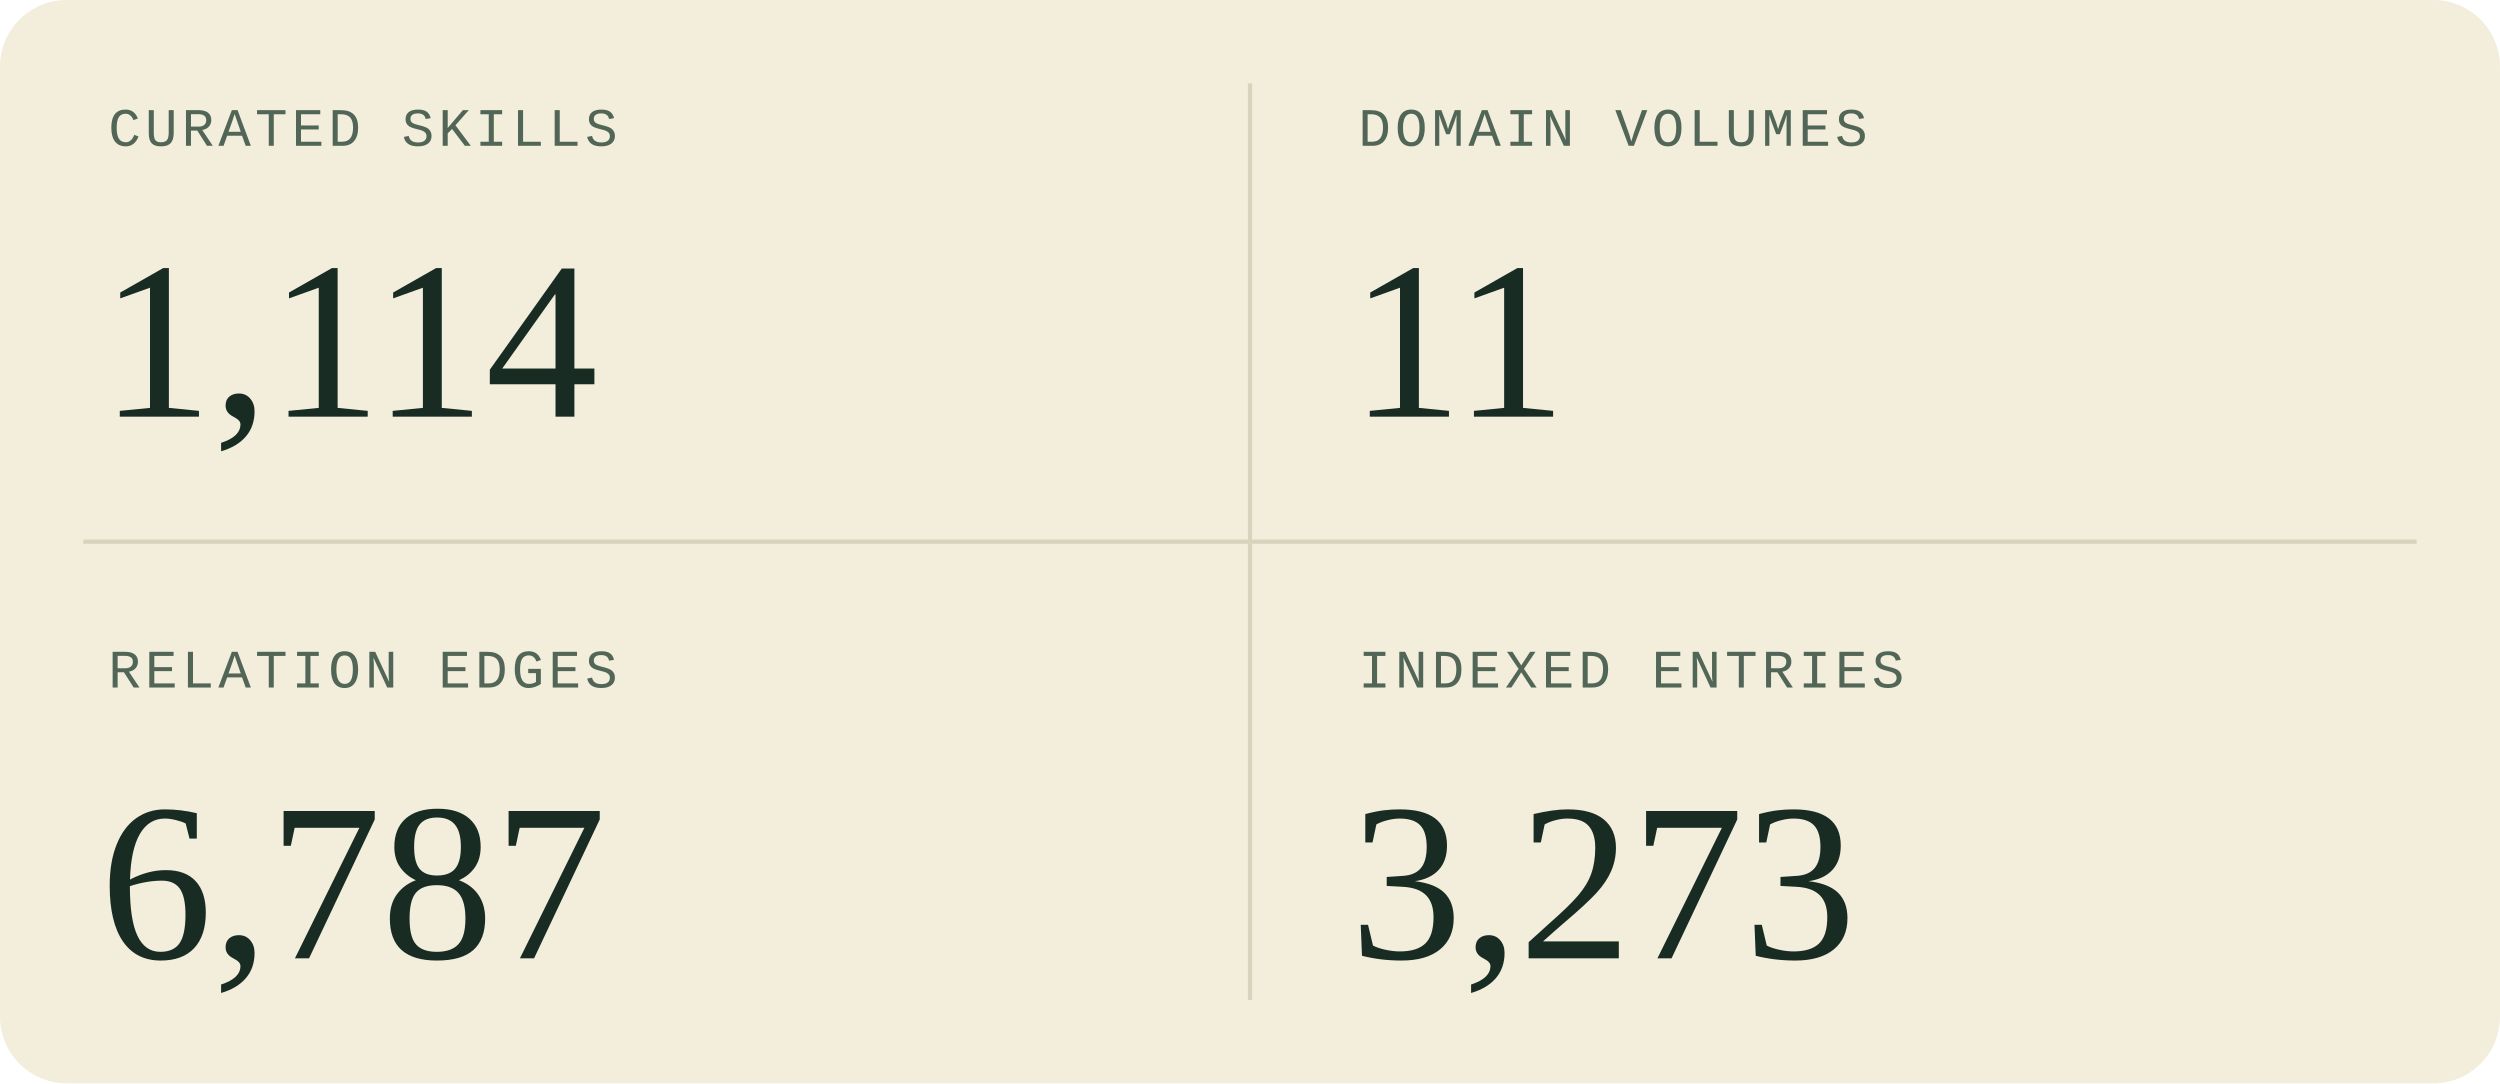
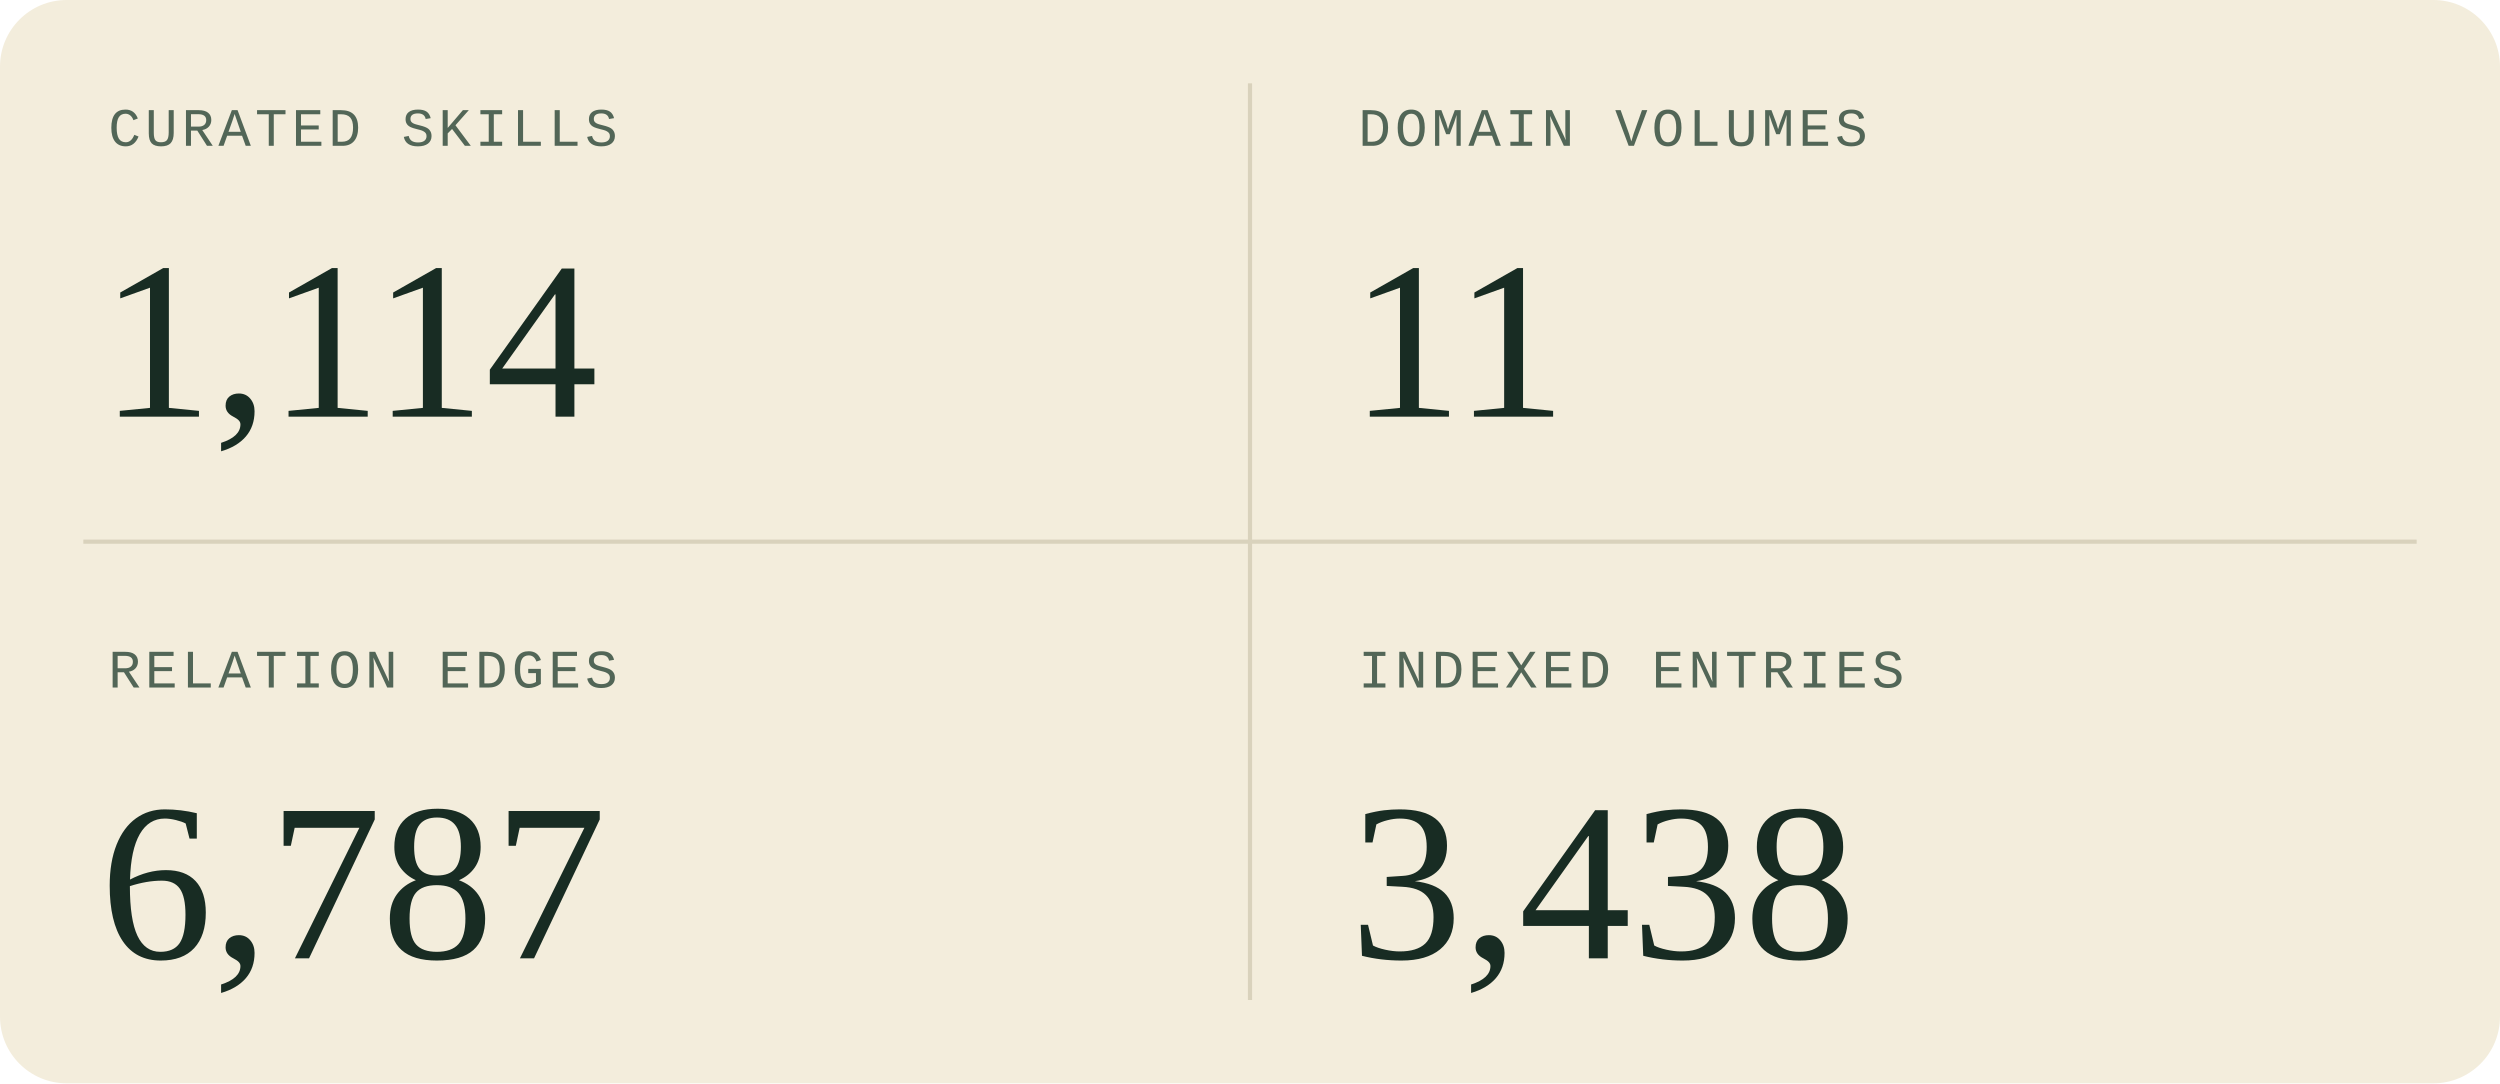
<svg xmlns="http://www.w3.org/2000/svg" width="600" height="260" viewBox="0 0 600 260" role="img" aria-labelledby="title description">
  <style>
  .sans { font-family: 'Segoe UI', Arial, sans-serif; }
  .serif { font-family: Georgia, 'Times New Roman', serif; }
  .mono { font-family: 'Courier New', monospace; }
</style>
  <rect width="600" height="260" rx="16" fill="#f3eddc" />
  <path d="M300 20V240M20 130H580" stroke="#d9d2bc" />
  <g transform="translate(0 0)">
    <text x="26" y="35" class="mono" font-size="13" letter-spacing="1" fill="#526657">CURATED SKILLS</text>
    <text x="24" y="100" class="serif" font-size="54" fill="#182c23">1,114</text>
  </g>
  <g transform="translate(300 0)">
    <text x="26" y="35" class="mono" font-size="13" letter-spacing="1" fill="#526657">DOMAIN VOLUMES</text>
    <text x="24" y="100" class="serif" font-size="54" fill="#182c23">11</text>
  </g>
  <g transform="translate(0 130)">
    <text x="26" y="35" class="mono" font-size="13" letter-spacing="1" fill="#526657">RELATION EDGES</text>
    <text x="24" y="100" class="serif" font-size="54" fill="#182c23">6,787</text>
  </g>
  <g transform="translate(300 130)">
    <text x="26" y="35" class="mono" font-size="13" letter-spacing="1" fill="#526657">INDEXED ENTRIES</text>
-     <text x="24" y="100" class="serif" font-size="54" fill="#182c23">3,273</text>
+     <text x="24" y="100" class="serif" font-size="54" fill="#182c23">3,438</text>
  </g>
</svg>
